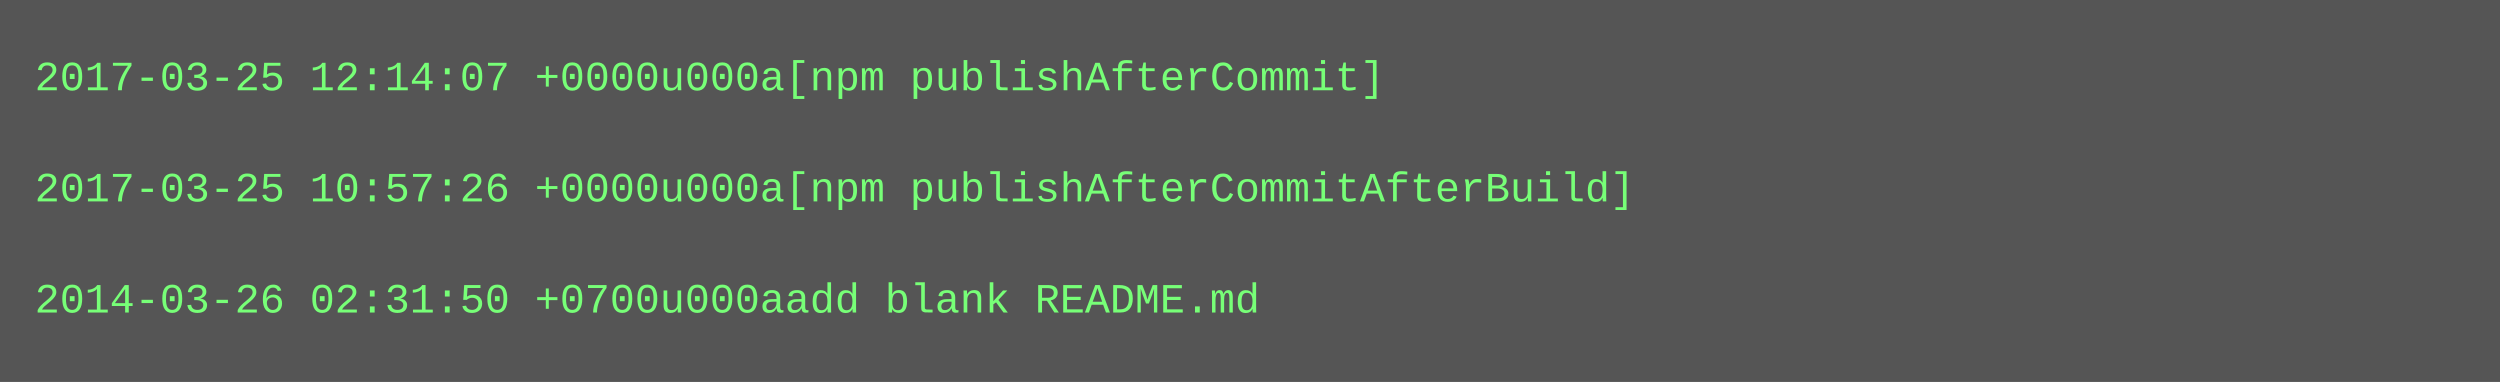
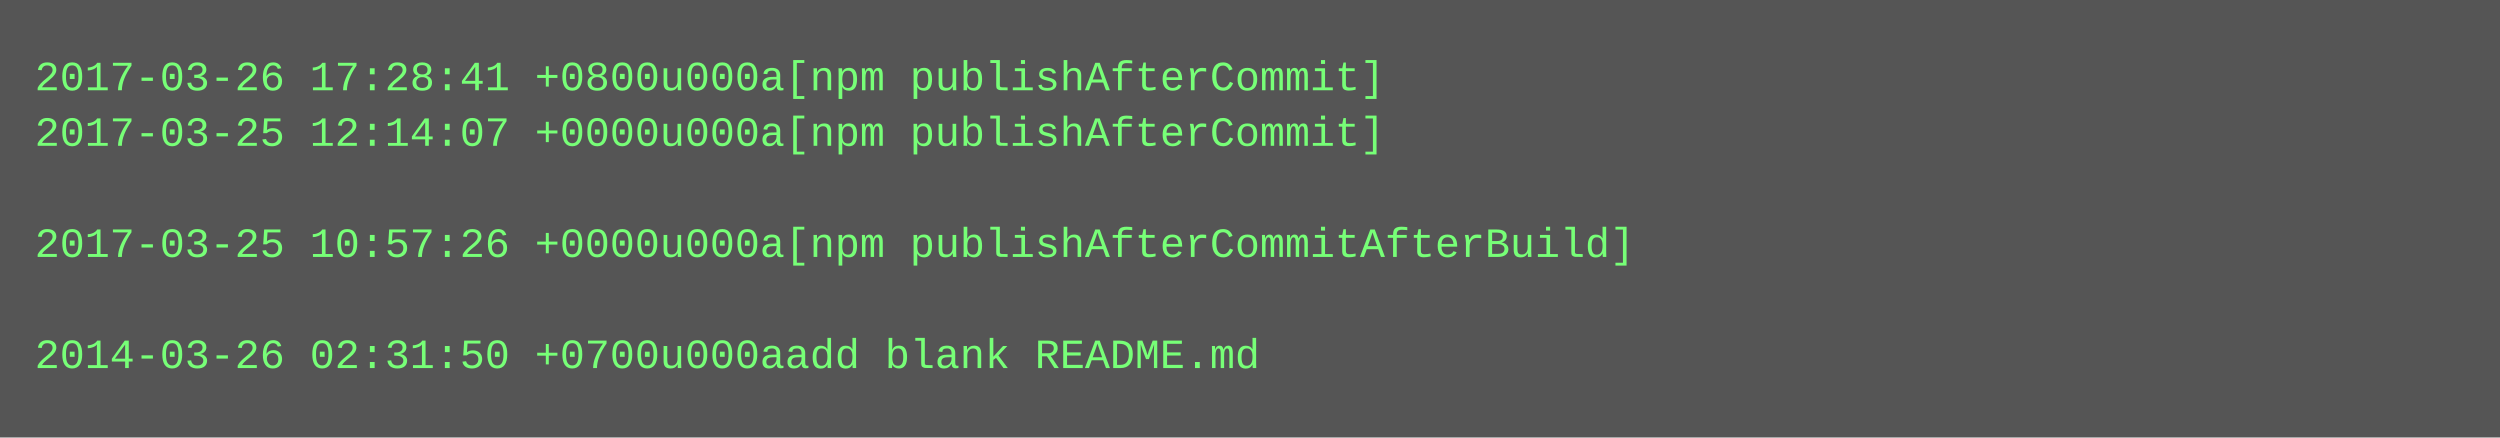
- <svg xmlns="http://www.w3.org/2000/svg" height="110" width="720">
-   <rect height="110" fill="#555" width="720" />
+ <svg xmlns="http://www.w3.org/2000/svg" height="126" width="720">
+   <rect height="126" fill="#555" width="720" />
  <text fill="#7f7" font-family="Courier New" font-size="12" xml:space="preserve">
-     <tspan x="10" y="26">2017-03-25 12:14:07 +0000u000a[npm publishAfterCommit]</tspan>
-     <tspan x="10" y="42" />
-     <tspan x="10" y="58">2017-03-25 10:57:26 +0000u000a[npm publishAfterCommitAfterBuild]</tspan>
-     <tspan x="10" y="74" />
-     <tspan x="10" y="90">2014-03-26 02:31:50 +0700u000aadd blank README.md</tspan>
+     <tspan x="10" y="26">2017-03-26 17:28:41 +0800u000a[npm publishAfterCommit]</tspan>
+     <tspan x="10" y="42">2017-03-25 12:14:07 +0000u000a[npm publishAfterCommit]</tspan>
+     <tspan x="10" y="58" />
+     <tspan x="10" y="74">2017-03-25 10:57:26 +0000u000a[npm publishAfterCommitAfterBuild]</tspan>
+     <tspan x="10" y="90" />
+     <tspan x="10" y="106">2014-03-26 02:31:50 +0700u000aadd blank README.md</tspan>
  </text>
</svg>
